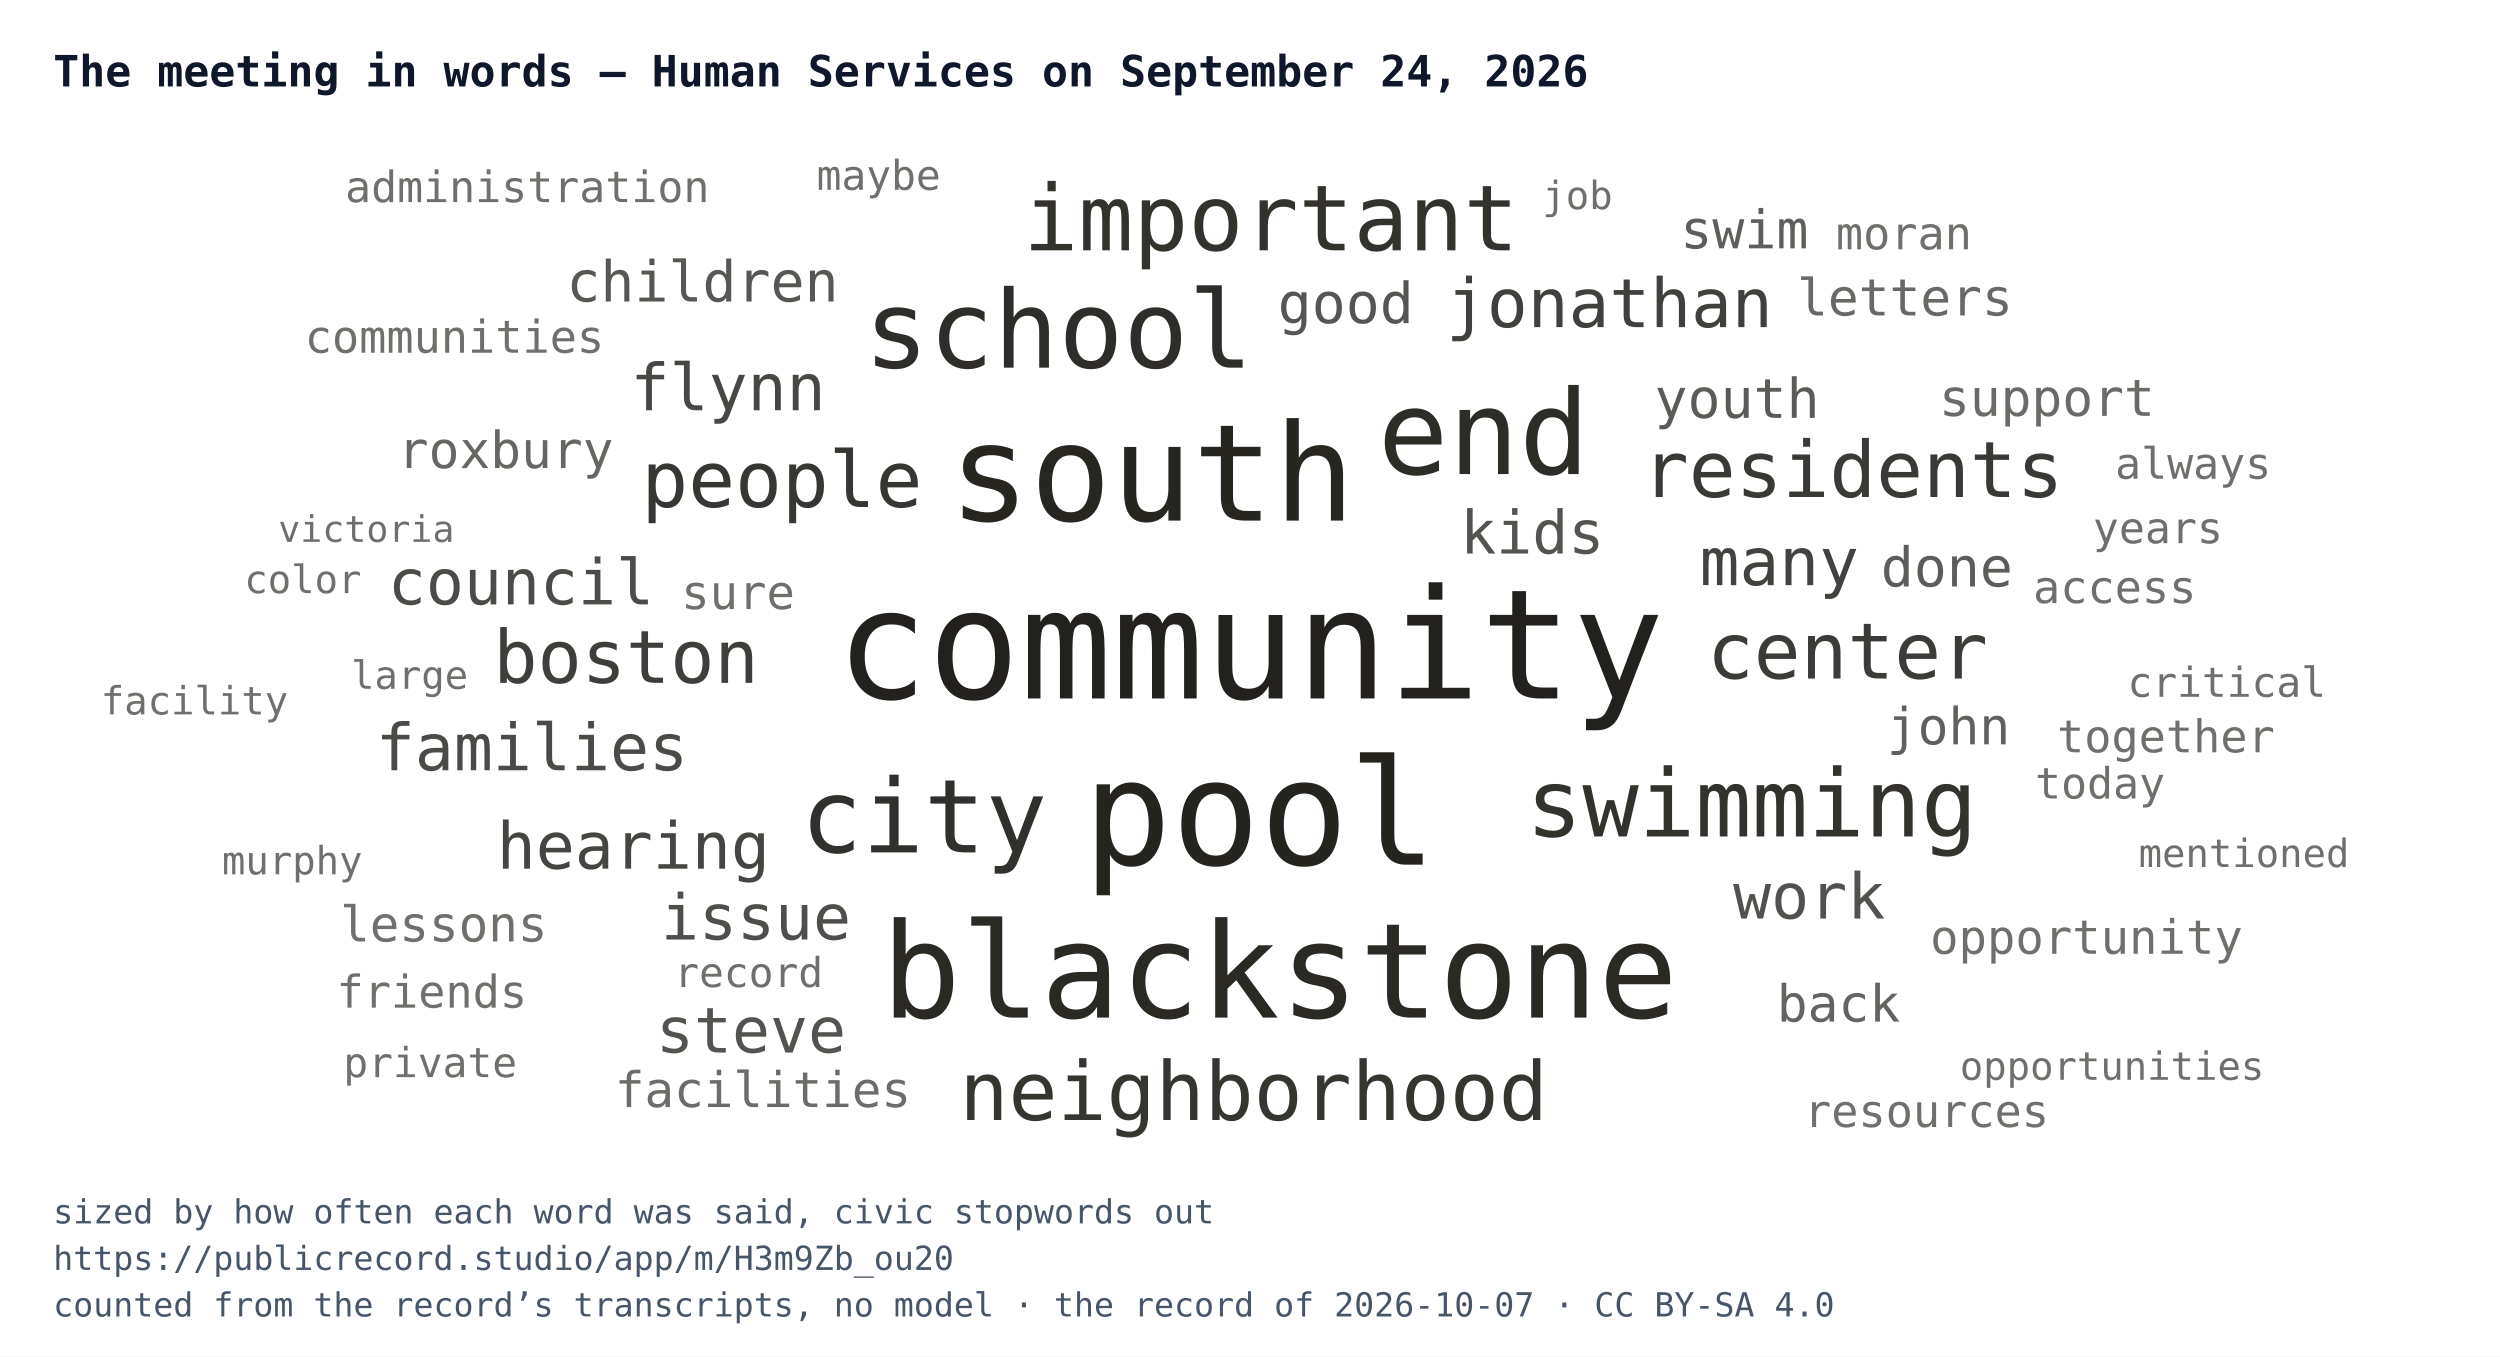
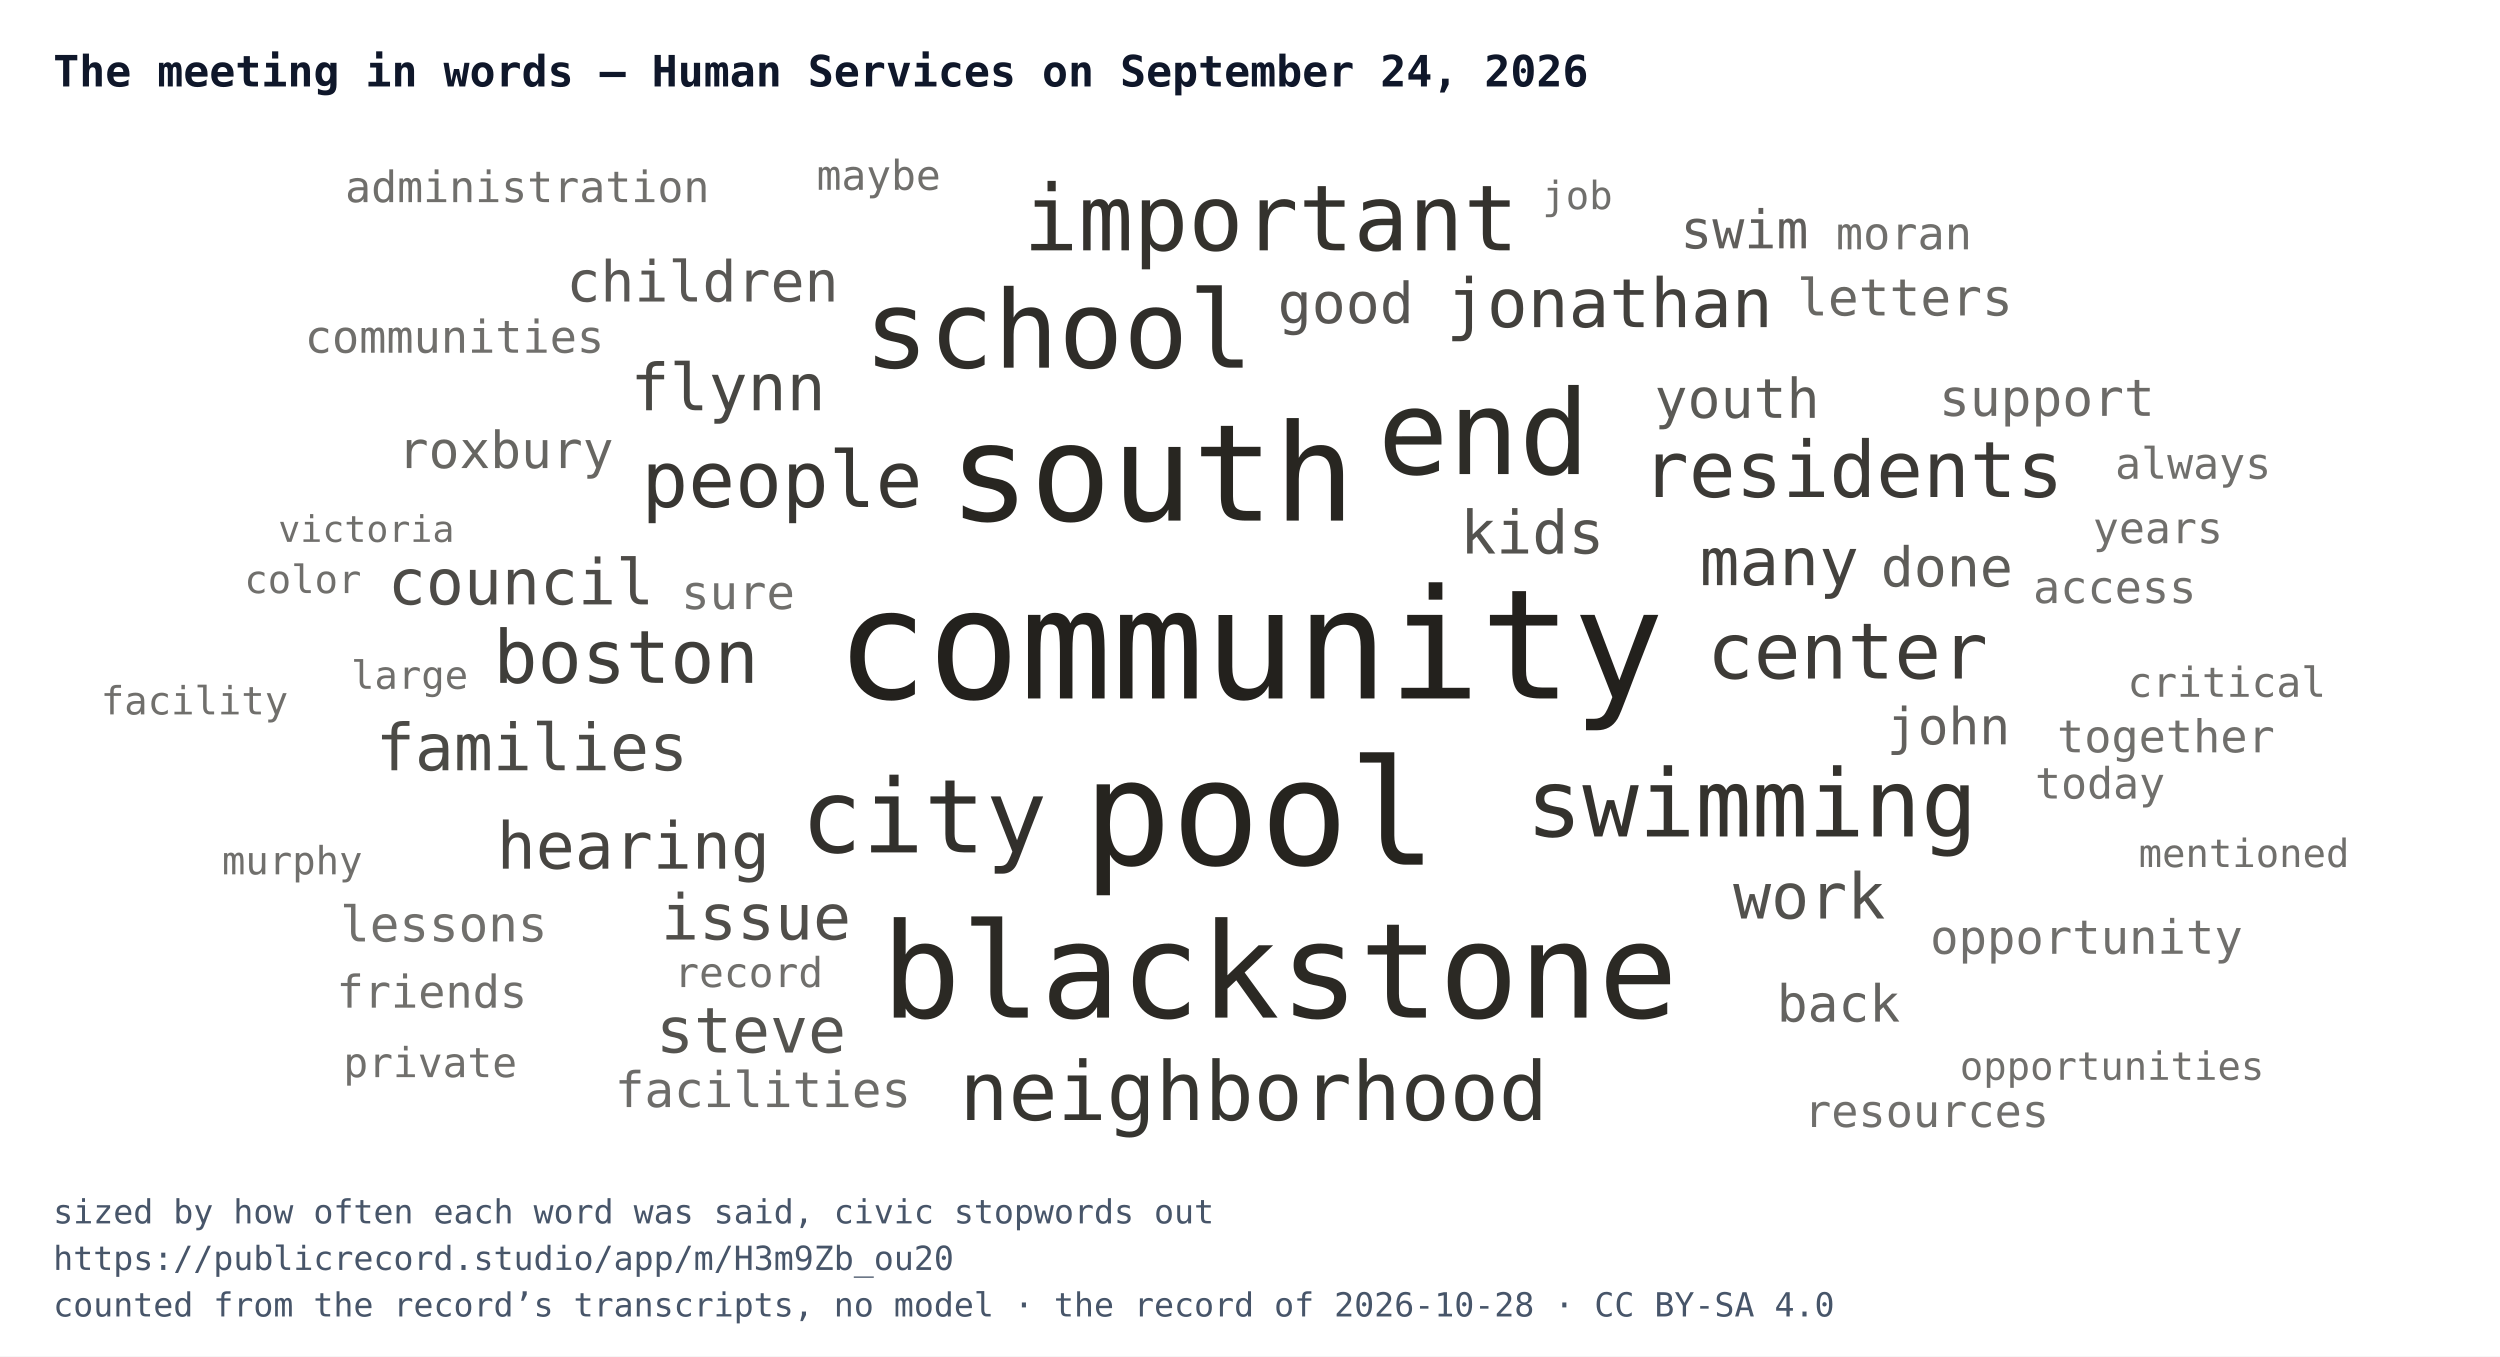
<svg xmlns="http://www.w3.org/2000/svg" width="752" height="408" viewBox="0 0 752 408" font-family="IBM Plex Mono, Menlo, Consolas, monospace">
  <rect width="752" height="408" fill="#ffffff" />
  <text x="16" y="26" font-size="13" font-weight="700" fill="#0f172a">The meeting in words — Human Services on September 24, 2026</text>
  <svg x="16" y="44" width="720" height="300" viewBox="0 0 720 300">
    <a href="https://publicrecord.studio/app/m/H3m9Zb_ou20#t203" aria-label="community — 114 mentions">
      <text x="360" y="166.1" text-anchor="middle" font-size="46" fill="#191712" fill-opacity="0.95">community</text>
    </a>
    <a href="https://publicrecord.studio/app/m/H3m9Zb_ou20#t136" aria-label="pool — 106 mentions">
      <text x="363" y="216.1" text-anchor="middle" font-size="44.2" fill="#191712" fill-opacity="0.94">pool</text>
    </a>
    <a href="https://publicrecord.studio/app/m/H3m9Zb_ou20#t224" aria-label="south — 91 mentions">
      <text x="330.5" y="112.6" text-anchor="middle" font-size="40.6" fill="#191712" fill-opacity="0.93">south</text>
    </a>
    <a href="https://publicrecord.studio/app/m/H3m9Zb_ou20#t134" aria-label="blackstone — 88 mentions">
      <text x="368.9" y="262.1" text-anchor="middle" font-size="39.8" fill="#191712" fill-opacity="0.92">blackstone</text>
    </a>
    <a href="https://publicrecord.studio/app/m/H3m9Zb_ou20#t92" aria-label="end — 71 mentions">
      <text x="430.3" y="98.6" text-anchor="middle" font-size="35.3" fill="#191712" fill-opacity="0.91">end</text>
    </a>
    <a href="https://publicrecord.studio/app/m/H3m9Zb_ou20#t235" aria-label="school — 61 mentions">
      <text x="302.4" y="66.6" text-anchor="middle" font-size="32.4" fill="#191712" fill-opacity="0.90">school</text>
    </a>
    <a href="https://publicrecord.studio/app/m/H3m9Zb_ou20#t50" aria-label="city — 56 mentions">
      <text x="261.9" y="212.4" text-anchor="middle" font-size="30.8" fill="#191712" fill-opacity="0.89">city</text>
    </a>
    <a href="https://publicrecord.studio/app/m/H3m9Zb_ou20#t332" aria-label="swimming — 48 mentions">
      <text x="510.9" y="207.6" text-anchor="middle" font-size="28.2" fill="#191712" fill-opacity="0.88">swimming</text>
    </a>
    <a href="https://publicrecord.studio/app/m/H3m9Zb_ou20#t169" aria-label="important — 46 mentions">
      <text x="366.3" y="31.3" text-anchor="middle" font-size="27.5" fill="#191712" fill-opacity="0.88">important</text>
    </a>
    <a href="https://publicrecord.studio/app/m/H3m9Zb_ou20#t865" aria-label="neighborhood — 38 mentions">
      <text x="361.1" y="292.9" text-anchor="middle" font-size="24.5" fill="#191712" fill-opacity="0.87">neighborhood</text>
    </a>
    <a href="https://publicrecord.studio/app/m/H3m9Zb_ou20#t356" aria-label="people — 35 mentions">
      <text x="219.2" y="108.5" text-anchor="middle" font-size="23.4" fill="#191712" fill-opacity="0.86">people</text>
    </a>
    <a href="https://publicrecord.studio/app/m/H3m9Zb_ou20#t381" aria-label="residents — 35 mentions">
      <text x="541.3" y="105.5" text-anchor="middle" font-size="23.4" fill="#191712" fill-opacity="0.85">residents</text>
    </a>
    <a href="https://publicrecord.studio/app/m/H3m9Zb_ou20#t413" aria-label="center — 35 mentions">
      <text x="539.7" y="160.1" text-anchor="middle" font-size="23.4" fill="#191712" fill-opacity="0.84">center</text>
    </a>
    <a href="https://publicrecord.studio/app/m/H3m9Zb_ou20#t53" aria-label="boston — 32 mentions">
      <text x="172.3" y="161.4" text-anchor="middle" font-size="22.1" fill="#191712" fill-opacity="0.83">boston</text>
    </a>
    <a href="https://publicrecord.studio/app/m/H3m9Zb_ou20#t982" aria-label="jonathan — 28 mentions">
      <text x="468.1" y="54.4" text-anchor="middle" font-size="20.4" fill="#191712" fill-opacity="0.82">jonathan</text>
    </a>
    <a href="https://publicrecord.studio/app/m/H3m9Zb_ou20#t358" aria-label="many — 27 mentions">
      <text x="519.2" y="132" text-anchor="middle" font-size="19.9" fill="#191712" fill-opacity="0.81">many</text>
    </a>
    <a href="https://publicrecord.studio/app/m/H3m9Zb_ou20#t63" aria-label="hearing — 26 mentions">
      <text x="174.5" y="217.3" text-anchor="middle" font-size="19.5" fill="#191712" fill-opacity="0.80">hearing</text>
    </a>
    <a href="https://publicrecord.studio/app/m/H3m9Zb_ou20#t143" aria-label="flynn — 26 mentions">
      <text x="203" y="79.4" text-anchor="middle" font-size="19.5" fill="#191712" fill-opacity="0.79">flynn</text>
    </a>
    <a href="https://publicrecord.studio/app/m/H3m9Zb_ou20#t415" aria-label="families — 26 mentions">
      <text x="144" y="187.7" text-anchor="middle" font-size="19.5" fill="#191712" fill-opacity="0.78">families</text>
    </a>
    <a href="https://publicrecord.studio/app/m/H3m9Zb_ou20#t54" aria-label="council — 25 mentions">
      <text x="140.7" y="137.8" text-anchor="middle" font-size="19" fill="#191712" fill-opacity="0.77">council</text>
    </a>
    <a href="https://publicrecord.studio/app/m/H3m9Zb_ou20#t374" aria-label="issue — 25 mentions">
      <text x="211.4" y="238.6" text-anchor="middle" font-size="19" fill="#191712" fill-opacity="0.76">issue</text>
    </a>
    <a href="https://publicrecord.studio/app/m/H3m9Zb_ou20#t456" aria-label="work — 25 mentions">
      <text x="528.2" y="232.3" text-anchor="middle" font-size="19" fill="#191712" fill-opacity="0.75">work</text>
    </a>
    <a href="https://publicrecord.studio/app/m/H3m9Zb_ou20#t1073" aria-label="steve — 25 mentions">
      <text x="209.9" y="272.6" text-anchor="middle" font-size="19" fill="#191712" fill-opacity="0.74">steve</text>
    </a>
    <a href="https://publicrecord.studio/app/m/H3m9Zb_ou20#t1288" aria-label="kids — 23 mentions">
      <text x="444.9" y="122.5" text-anchor="middle" font-size="18" fill="#191712" fill-opacity="0.74">kids</text>
    </a>
    <a href="https://publicrecord.studio/app/m/H3m9Zb_ou20#t47" aria-label="good — 21 mentions">
      <text x="388.8" y="53.2" text-anchor="middle" font-size="17" fill="#191712" fill-opacity="0.73">good</text>
    </a>
    <a href="https://publicrecord.studio/app/m/H3m9Zb_ou20#t1409" aria-label="children — 21 mentions">
      <text x="195.3" y="46.7" text-anchor="middle" font-size="17" fill="#191712" fill-opacity="0.72">children</text>
    </a>
    <a href="https://publicrecord.studio/app/m/H3m9Zb_ou20#t186" aria-label="youth — 20 mentions">
      <text x="506.5" y="81.7" text-anchor="middle" font-size="16.5" fill="#191712" fill-opacity="0.71">youth</text>
    </a>
    <a href="https://publicrecord.studio/app/m/H3m9Zb_ou20#t628" aria-label="done — 20 mentions">
      <text x="569.6" y="132.4" text-anchor="middle" font-size="16.5" fill="#191712" fill-opacity="0.70">done</text>
    </a>
    <a href="https://publicrecord.studio/app/m/H3m9Zb_ou20#t673" aria-label="swim — 19 mentions">
      <text x="508.7" y="30.7" text-anchor="middle" font-size="16" fill="#191712" fill-opacity="0.69">swim</text>
    </a>
    <a href="https://publicrecord.studio/app/m/H3m9Zb_ou20#t143" aria-label="john — 18 mentions">
      <text x="570.1" y="179.9" text-anchor="middle" font-size="15.4" fill="#191712" fill-opacity="0.68">john</text>
    </a>
    <a href="https://publicrecord.studio/app/m/H3m9Zb_ou20#t169" aria-label="back — 18 mentions">
      <text x="537" y="263.3" text-anchor="middle" font-size="15.4" fill="#191712" fill-opacity="0.67">back</text>
    </a>
    <a href="https://publicrecord.studio/app/m/H3m9Zb_ou20#t303" aria-label="roxbury — 18 mentions">
      <text x="136.1" y="96.8" text-anchor="middle" font-size="15.4" fill="#191712" fill-opacity="0.66">roxbury</text>
    </a>
    <a href="https://publicrecord.studio/app/m/H3m9Zb_ou20#t1084" aria-label="letters — 18 mentions">
      <text x="557" y="50.9" text-anchor="middle" font-size="15.4" fill="#191712" fill-opacity="0.65">letters</text>
    </a>
    <a href="https://publicrecord.studio/app/m/H3m9Zb_ou20#t1806" aria-label="support — 18 mentions">
      <text x="599.7" y="81.1" text-anchor="middle" font-size="15.4" fill="#191712" fill-opacity="0.64">support</text>
    </a>
    <a href="https://publicrecord.studio/app/m/H3m9Zb_ou20#t178" aria-label="facilities — 17 mentions">
      <text x="213.5" y="289" text-anchor="middle" font-size="14.8" fill="#191712" fill-opacity="0.63">facilities</text>
    </a>
    <a href="https://publicrecord.studio/app/m/H3m9Zb_ou20#t369" aria-label="lessons — 17 mentions">
      <text x="117.5" y="239.2" text-anchor="middle" font-size="14.8" fill="#191712" fill-opacity="0.62">lessons</text>
    </a>
    <a href="https://publicrecord.studio/app/m/H3m9Zb_ou20#t850" aria-label="opportunity — 16 mentions">
      <text x="611.6" y="242.9" text-anchor="middle" font-size="14.2" fill="#191712" fill-opacity="0.62">opportunity</text>
    </a>
    <a href="https://publicrecord.studio/app/m/H3m9Zb_ou20#t1088" aria-label="sure — 16 mentions">
      <text x="206" y="139.2" text-anchor="middle" font-size="14.2" fill="#191712" fill-opacity="0.62">sure</text>
    </a>
    <a href="https://publicrecord.studio/app/m/H3m9Zb_ou20#t323" aria-label="communities — 15 mentions">
      <text x="120.7" y="62.1" text-anchor="middle" font-size="13.6" fill="#191712" fill-opacity="0.62">communities</text>
    </a>
    <a href="https://publicrecord.studio/app/m/H3m9Zb_ou20#t366" aria-label="access — 15 mentions">
      <text x="620.1" y="137.4" text-anchor="middle" font-size="13.6" fill="#191712" fill-opacity="0.62">access</text>
    </a>
    <a href="https://publicrecord.studio/app/m/H3m9Zb_ou20#t456" aria-label="together — 15 mentions">
      <text x="635.5" y="182.3" text-anchor="middle" font-size="13.6" fill="#191712" fill-opacity="0.62">together</text>
    </a>
    <a href="https://publicrecord.studio/app/m/H3m9Zb_ou20#t753" aria-label="resources — 15 mentions">
      <text x="563.5" y="295" text-anchor="middle" font-size="13.6" fill="#191712" fill-opacity="0.62">resources</text>
    </a>
    <a href="https://publicrecord.studio/app/m/H3m9Zb_ou20#t1077" aria-label="moran — 15 mentions">
      <text x="556.7" y="31" text-anchor="middle" font-size="13.6" fill="#191712" fill-opacity="0.62">moran</text>
    </a>
    <a href="https://publicrecord.studio/app/m/H3m9Zb_ou20#t2548" aria-label="friends — 15 mentions">
      <text x="113.9" y="259.1" text-anchor="middle" font-size="13.6" fill="#191712" fill-opacity="0.62">friends</text>
    </a>
    <a href="https://publicrecord.studio/app/m/H3m9Zb_ou20#t57" aria-label="today — 14 mentions">
      <text x="615.7" y="196.2" text-anchor="middle" font-size="13" fill="#191712" fill-opacity="0.62">today</text>
    </a>
    <a href="https://publicrecord.studio/app/m/H3m9Zb_ou20#t164" aria-label="administration — 14 mentions">
      <text x="142.6" y="16.8" text-anchor="middle" font-size="13" fill="#191712" fill-opacity="0.62">administration</text>
    </a>
    <a href="https://publicrecord.studio/app/m/H3m9Zb_ou20#t348" aria-label="always — 14 mentions">
      <text x="643.7" y="100" text-anchor="middle" font-size="13" fill="#191712" fill-opacity="0.62">always</text>
    </a>
    <a href="https://publicrecord.studio/app/m/H3m9Zb_ou20#t722" aria-label="years — 14 mentions">
      <text x="633.1" y="119.4" text-anchor="middle" font-size="13" fill="#191712" fill-opacity="0.62">years</text>
    </a>
    <a href="https://publicrecord.studio/app/m/H3m9Zb_ou20#t48" aria-label="record — 13 mentions">
      <text x="209.2" y="252.9" text-anchor="middle" font-size="12.4" fill="#191712" fill-opacity="0.62">record</text>
    </a>
    <a href="https://publicrecord.studio/app/m/H3m9Zb_ou20#t197" aria-label="maybe — 13 mentions">
      <text x="248.3" y="13.1" text-anchor="middle" font-size="12.4" fill="#191712" fill-opacity="0.62">maybe</text>
    </a>
    <a href="https://publicrecord.studio/app/m/H3m9Zb_ou20#t374" aria-label="critical — 13 mentions">
      <text x="653.8" y="165.6" text-anchor="middle" font-size="12.4" fill="#191712" fill-opacity="0.62">critical</text>
    </a>
    <a href="https://publicrecord.studio/app/m/H3m9Zb_ou20#t1172" aria-label="private — 13 mentions">
      <text x="113.4" y="280" text-anchor="middle" font-size="12.4" fill="#191712" fill-opacity="0.62">private</text>
    </a>
    <a href="https://publicrecord.studio/app/m/H3m9Zb_ou20#t50" aria-label="murphy — 12 mentions">
      <text x="71.9" y="219" text-anchor="middle" font-size="11.7" fill="#191712" fill-opacity="0.62">murphy</text>
    </a>
    <a href="https://publicrecord.studio/app/m/H3m9Zb_ou20#t50" aria-label="large — 12 mentions">
      <text x="107.2" y="163.2" text-anchor="middle" font-size="11.7" fill="#191712" fill-opacity="0.62">large</text>
    </a>
    <a href="https://publicrecord.studio/app/m/H3m9Zb_ou20#t325" aria-label="color — 12 mentions">
      <text x="75.1" y="134.4" text-anchor="middle" font-size="11.7" fill="#191712" fill-opacity="0.62">color</text>
    </a>
    <a href="https://publicrecord.studio/app/m/H3m9Zb_ou20#t640" aria-label="mentioned — 12 mentions">
      <text x="659" y="216.8" text-anchor="middle" font-size="11.7" fill="#191712" fill-opacity="0.62">mentioned</text>
    </a>
    <a href="https://publicrecord.studio/app/m/H3m9Zb_ou20#t779" aria-label="opportunities — 12 mentions">
      <text x="619.3" y="280.8" text-anchor="middle" font-size="11.7" fill="#191712" fill-opacity="0.62">opportunities</text>
    </a>
    <a href="https://publicrecord.studio/app/m/H3m9Zb_ou20#t1333" aria-label="job — 12 mentions">
      <text x="458.5" y="18.9" text-anchor="middle" font-size="11.7" fill="#191712" fill-opacity="0.62">job</text>
    </a>
    <a href="https://publicrecord.studio/app/m/H3m9Zb_ou20#t1899" aria-label="facility — 12 mentions">
      <text x="42.5" y="170.9" text-anchor="middle" font-size="11.7" fill="#191712" fill-opacity="0.62">facility</text>
    </a>
    <a href="https://publicrecord.studio/app/m/H3m9Zb_ou20#t266" aria-label="victoria — 11 mentions">
      <text x="94.2" y="119" text-anchor="middle" font-size="11" fill="#191712" fill-opacity="0.62">victoria</text>
    </a>
  </svg>
  <text x="16" y="368" font-size="10" fill="#475569">sized by how often each word was said, civic stopwords out</text>
  <text x="16" y="382" font-size="10" fill="#475569">https://publicrecord.studio/app/m/H3m9Zb_ou20</text>
-   <text x="16" y="396" font-size="10" fill="#475569">counted from the record’s transcripts, no model · the record of 2026-10-07 · CC BY-SA 4.0</text>
+   <text x="16" y="396" font-size="10" fill="#475569">counted from the record’s transcripts, no model · the record of 2026-10-28 · CC BY-SA 4.0</text>
</svg>
